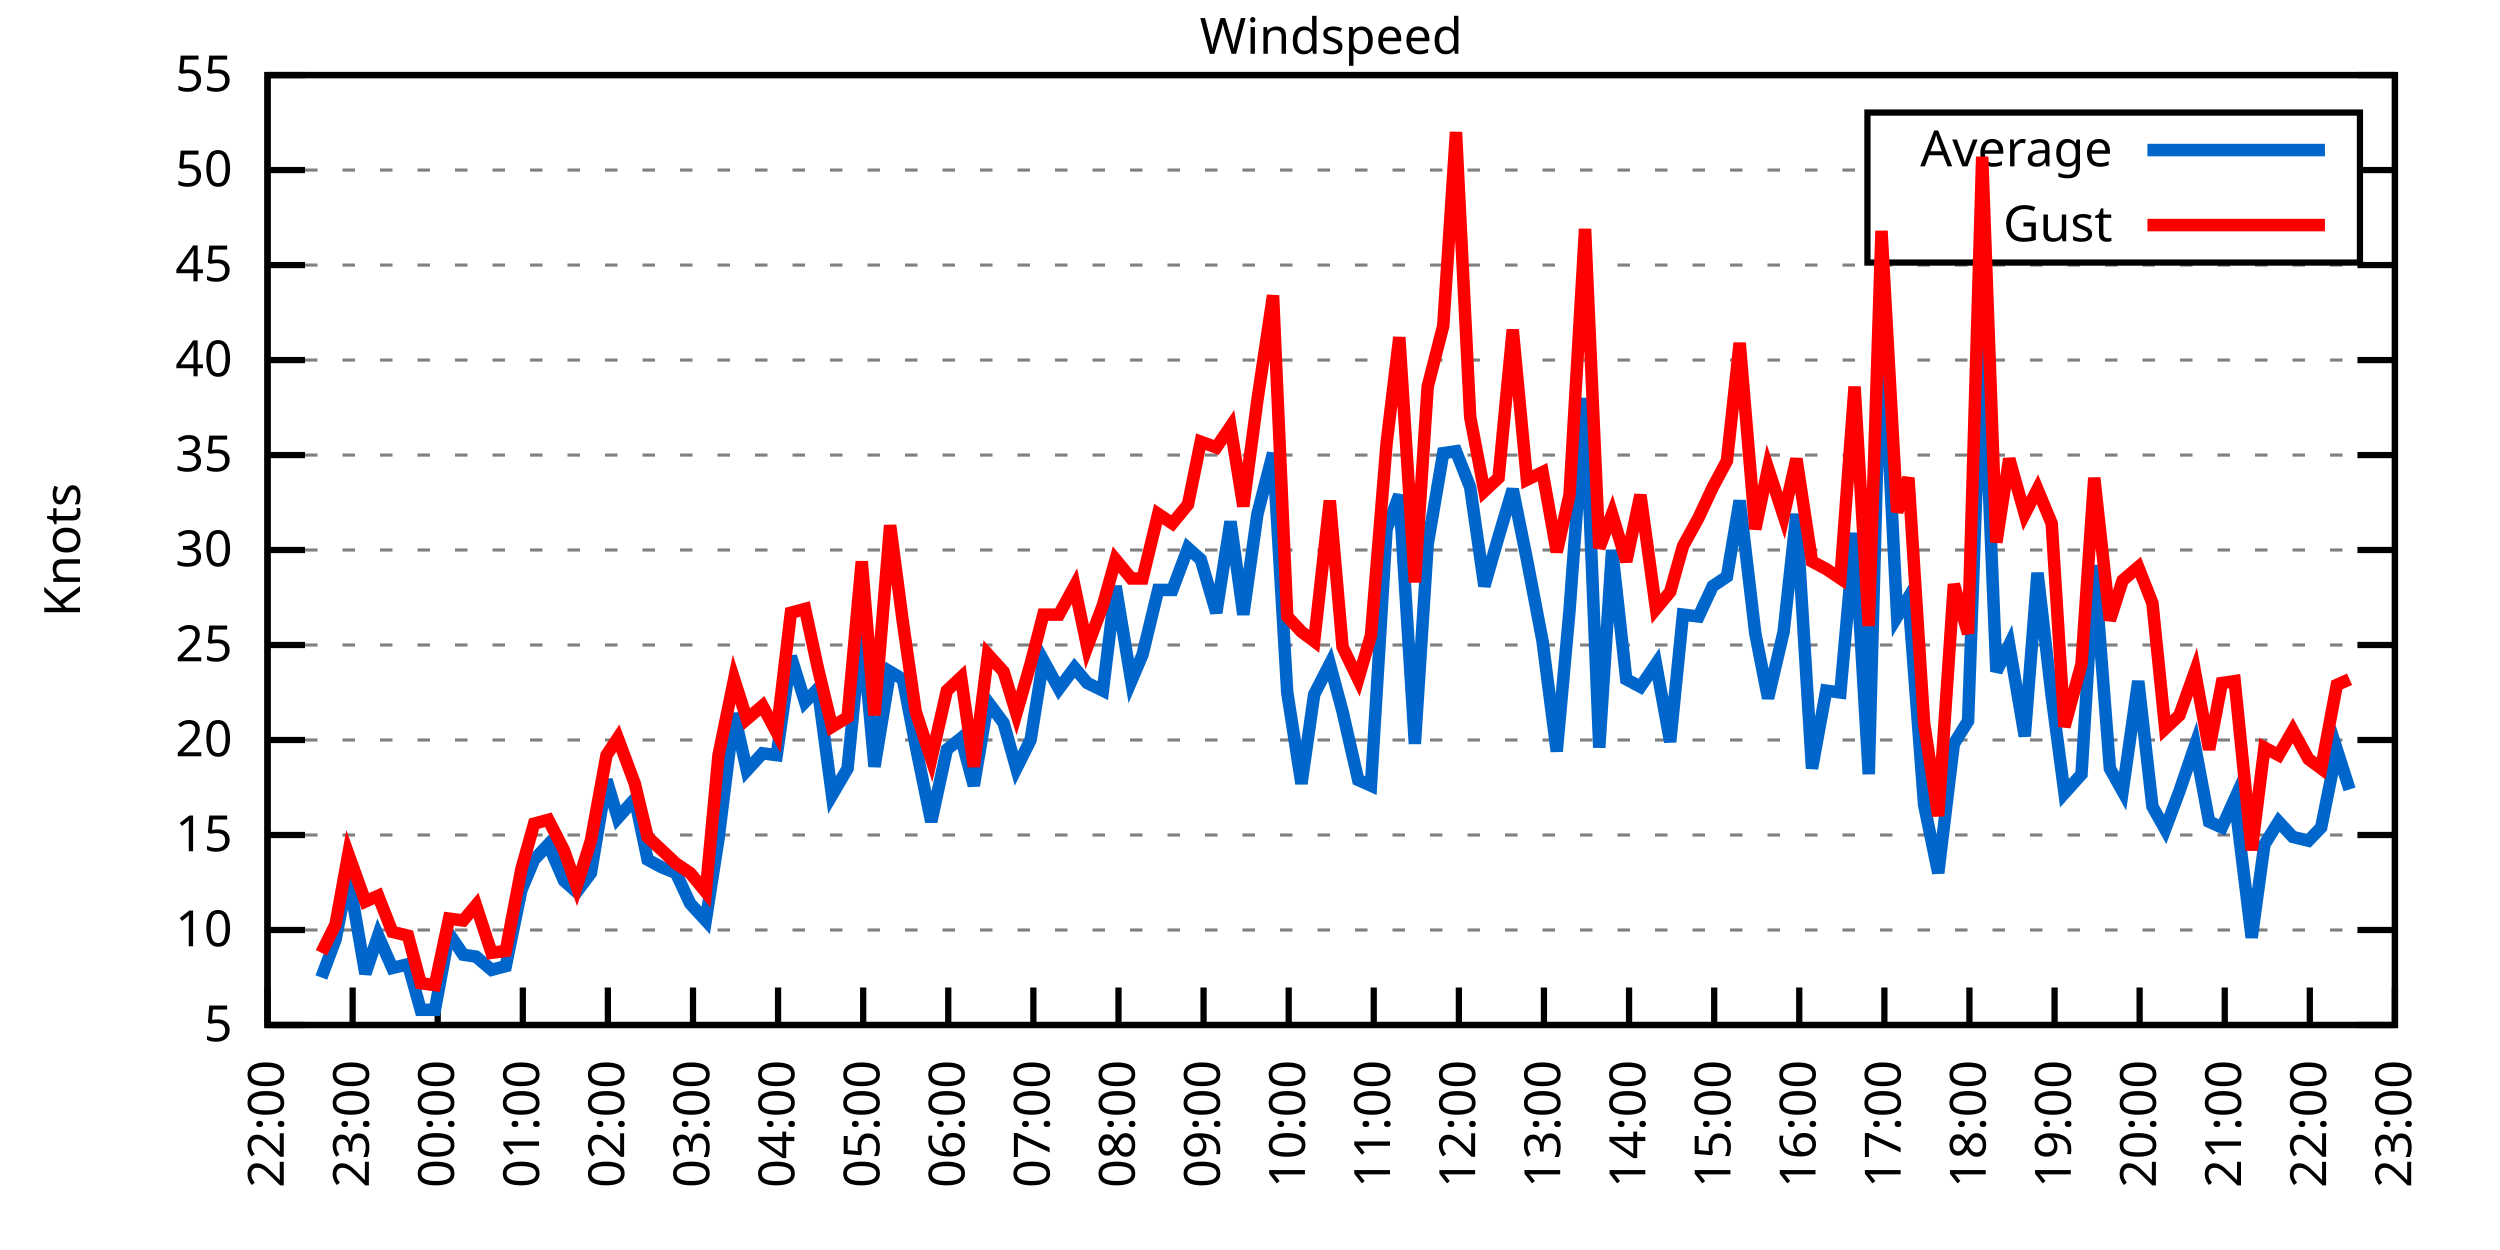
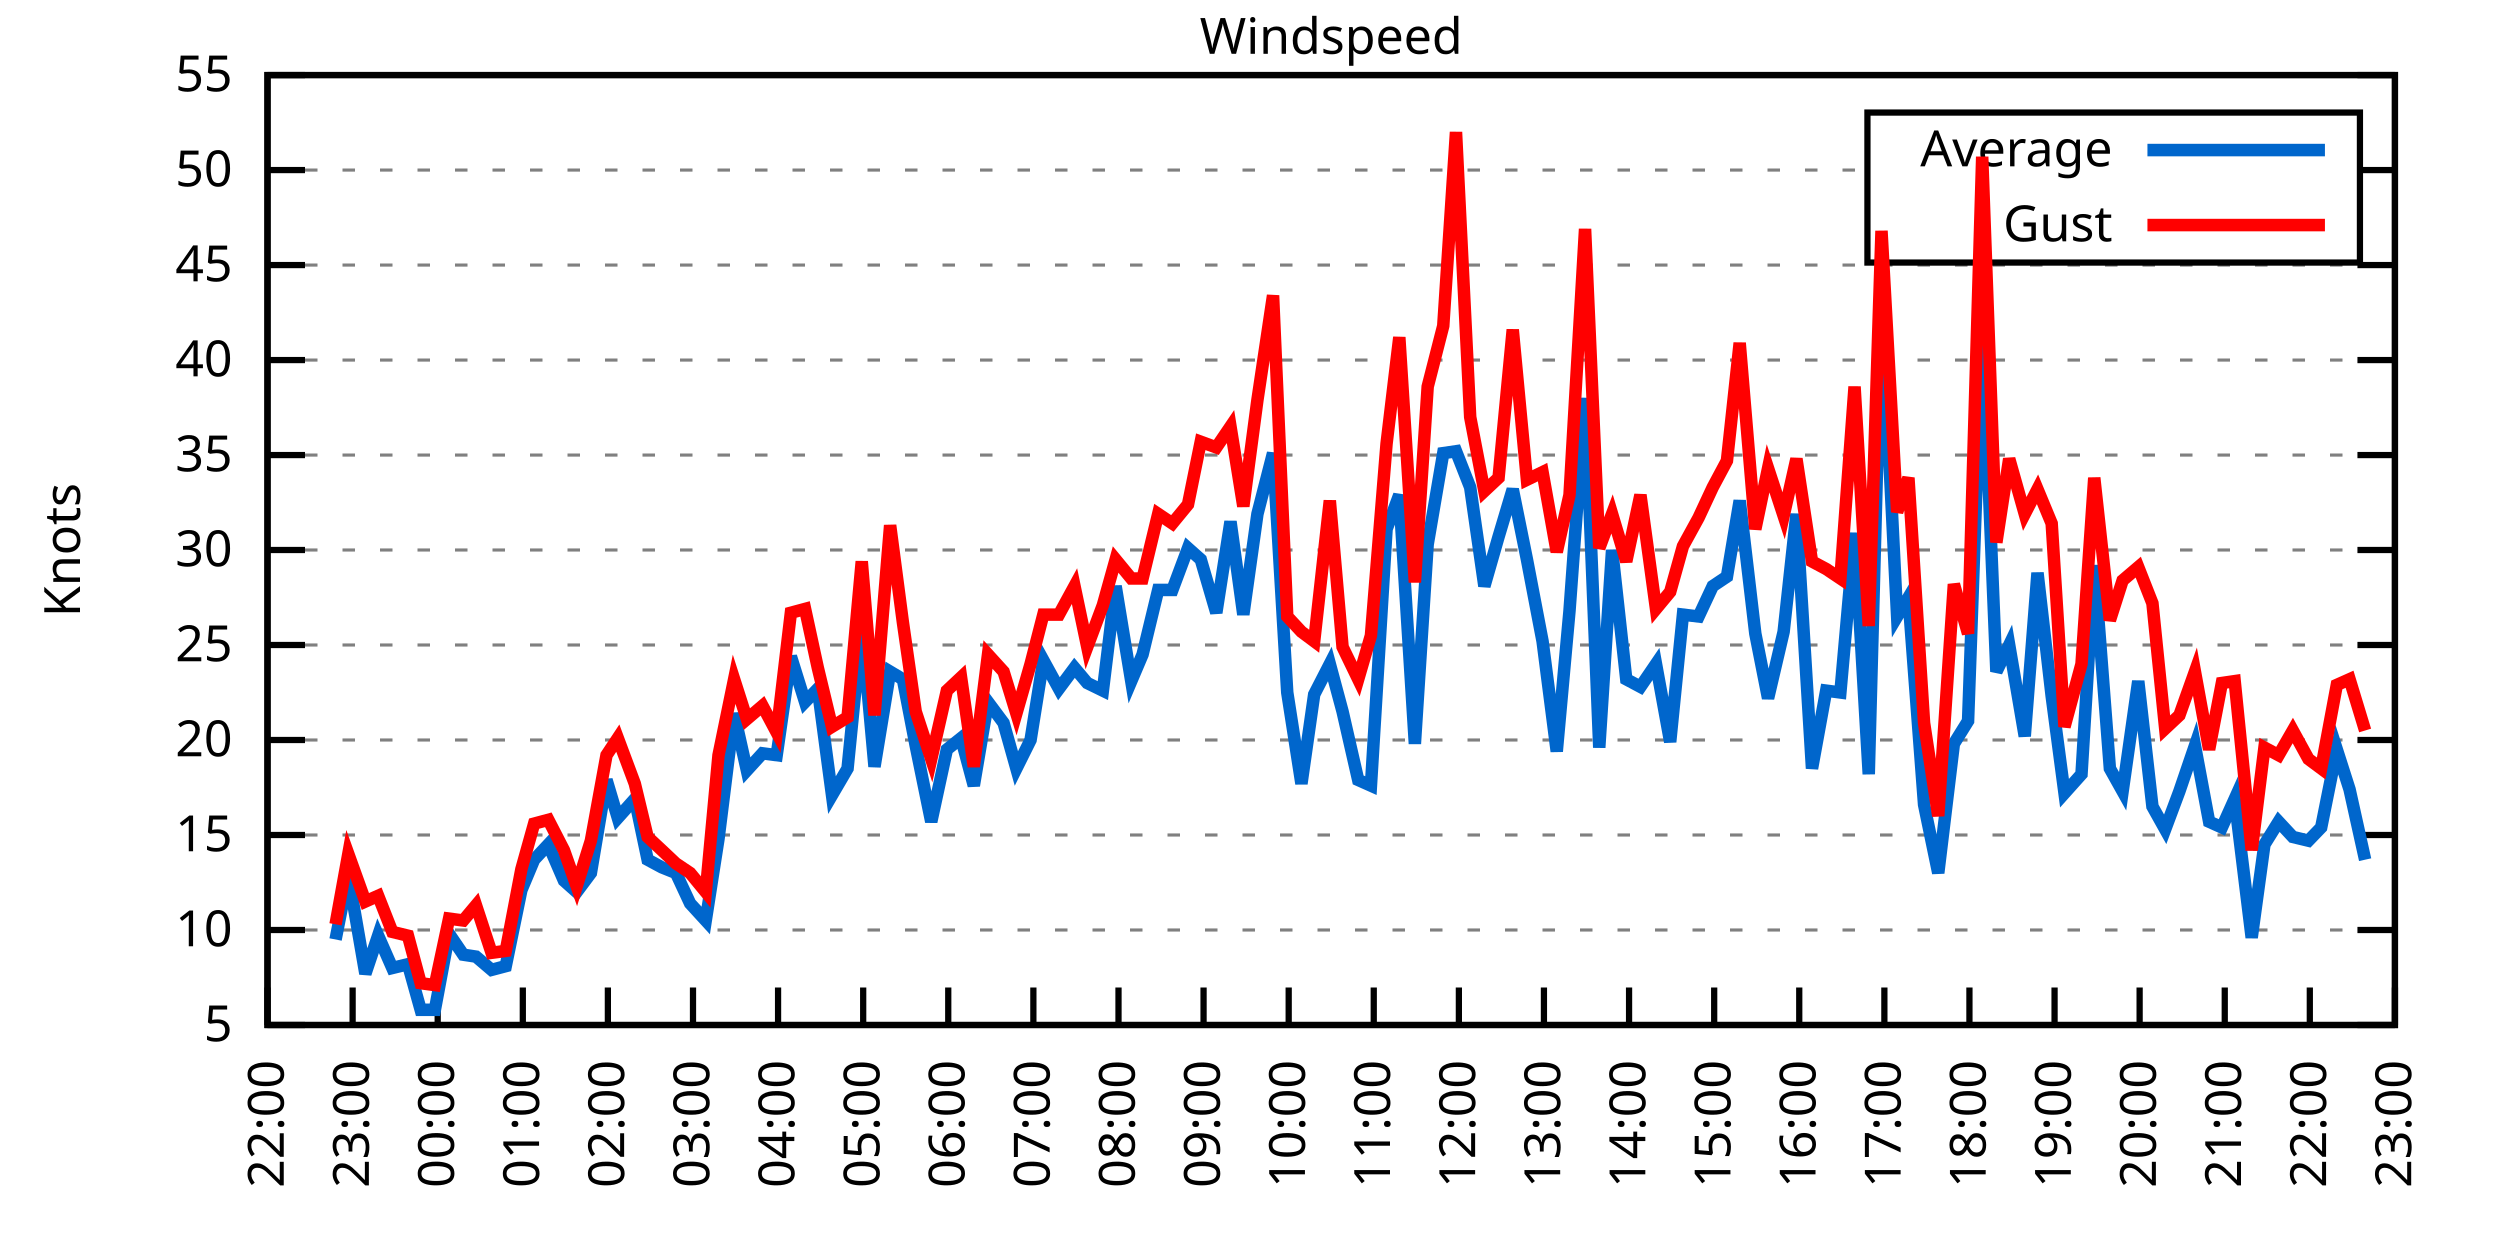
<svg xmlns="http://www.w3.org/2000/svg" xmlns:xlink="http://www.w3.org/1999/xlink" width="400" height="200" viewBox="0 0 400 200">
  <g id="gnuplot_canvas">
    <rect x="0" y="0" width="400" height="200" fill="none" />
    <defs>
      <circle id="gpDot" r="0.5" stroke-width="0.5" stroke="currentColor" />
      <path id="gpPt0" stroke-width="0.333" stroke="currentColor" d="M-1,0 h2 M0,-1 v2" />
      <path id="gpPt1" stroke-width="0.333" stroke="currentColor" d="M-1,-1 L1,1 M1,-1 L-1,1" />
      <path id="gpPt2" stroke-width="0.333" stroke="currentColor" d="M-1,0 L1,0 M0,-1 L0,1 M-1,-1 L1,1 M-1,1 L1,-1" />
      <rect id="gpPt3" stroke-width="0.333" stroke="currentColor" x="-1" y="-1" width="2" height="2" />
      <rect id="gpPt4" stroke-width="0.333" stroke="currentColor" fill="currentColor" x="-1" y="-1" width="2" height="2" />
      <circle id="gpPt5" stroke-width="0.333" stroke="currentColor" cx="0" cy="0" r="1" />
      <use xlink:href="#gpPt5" id="gpPt6" fill="currentColor" stroke="none" />
      <path id="gpPt7" stroke-width="0.333" stroke="currentColor" d="M0,-1.33 L-1.33,0.67 L1.33,0.67 z" />
      <use xlink:href="#gpPt7" id="gpPt8" fill="currentColor" stroke="none" />
      <use xlink:href="#gpPt7" id="gpPt9" stroke="currentColor" transform="rotate(180)" />
      <use xlink:href="#gpPt9" id="gpPt10" fill="currentColor" stroke="none" />
      <use xlink:href="#gpPt3" id="gpPt11" stroke="currentColor" transform="rotate(45)" />
      <use xlink:href="#gpPt11" id="gpPt12" fill="currentColor" stroke="none" />
      <path id="gpPt13" stroke-width="0.333" stroke="currentColor" d="M0,1.330 L1.265,0.411 L0.782,-1.067 L-0.782,-1.076 L-1.265,0.411 z" />
      <use xlink:href="#gpPt13" id="gpPt14" fill="currentColor" stroke="none" />
      <filter id="textbox" filterUnits="objectBoundingBox" x="0" y="0" height="1" width="1">
        <feFlood flood-color="white" flood-opacity="1" result="bgnd" />
        <feComposite in="SourceGraphic" in2="bgnd" operator="atop" />
      </filter>
      <filter id="greybox" filterUnits="objectBoundingBox" x="0" y="0" height="1" width="1">
        <feFlood flood-color="lightgrey" flood-opacity="1" result="grey" />
        <feComposite in="SourceGraphic" in2="grey" operator="atop" />
      </filter>
    </defs>
    <g fill="none" color="white" stroke="currentColor" stroke-width="1.00" stroke-linecap="butt" stroke-linejoin="miter">
</g>
    <g fill="none" color="black" stroke="currentColor" stroke-width="1.00" stroke-linecap="butt" stroke-linejoin="miter">
      <g stroke="none" shape-rendering="crispEdges">
        <polygon fill="rgb(255, 255, 255)" points="42.80,164.00 383.18,164.00 383.18,12.02 42.80,12.02 " />
      </g>
    </g>
    <g fill="none" color="black" stroke="currentColor" stroke-width="1.00" stroke-linecap="butt" stroke-linejoin="miter">
</g>
    <g fill="none" color="black" stroke="black" stroke-width="0.50" stroke-linecap="butt" stroke-linejoin="miter">
</g>
    <g fill="none" color="gray" stroke="currentColor" stroke-width="0.50" stroke-linecap="butt" stroke-linejoin="miter">
      <path stroke="gray" stroke-dasharray="2,4" class="gridline" d="M42.80,164.00 L383.19,164.00  " />
    </g>
    <g fill="none" color="gray" stroke="gray" stroke-width="1.00" stroke-linecap="butt" stroke-linejoin="miter">
</g>
    <g fill="none" color="black" stroke="currentColor" stroke-width="1.00" stroke-linecap="butt" stroke-linejoin="miter">
      <path stroke="black" d="M42.80,164.00 L48.80,164.00 M383.19,164.00 L377.19,164.00  " />
      <g transform="translate(37.20,166.60)" stroke="none" fill="black" font-family="Sans" font-size="8.00" text-anchor="end">
        <text>
          <tspan font-family="Sans"> 5</tspan>
        </text>
      </g>
    </g>
    <g fill="none" color="black" stroke="currentColor" stroke-width="1.00" stroke-linecap="butt" stroke-linejoin="miter">
</g>
    <g fill="none" color="black" stroke="black" stroke-width="0.50" stroke-linecap="butt" stroke-linejoin="miter">
</g>
    <g fill="none" color="gray" stroke="currentColor" stroke-width="0.50" stroke-linecap="butt" stroke-linejoin="miter">
      <path stroke="gray" stroke-dasharray="2,4" class="gridline" d="M42.80,148.80 L383.19,148.80  " />
    </g>
    <g fill="none" color="gray" stroke="gray" stroke-width="1.00" stroke-linecap="butt" stroke-linejoin="miter">
</g>
    <g fill="none" color="black" stroke="currentColor" stroke-width="1.00" stroke-linecap="butt" stroke-linejoin="miter">
      <path stroke="black" d="M42.80,148.80 L48.80,148.80 M383.19,148.80 L377.19,148.80  " />
      <g transform="translate(37.20,151.40)" stroke="none" fill="black" font-family="Sans" font-size="8.00" text-anchor="end">
        <text>
          <tspan font-family="Sans"> 10</tspan>
        </text>
      </g>
    </g>
    <g fill="none" color="black" stroke="currentColor" stroke-width="1.00" stroke-linecap="butt" stroke-linejoin="miter">
</g>
    <g fill="none" color="black" stroke="black" stroke-width="0.50" stroke-linecap="butt" stroke-linejoin="miter">
</g>
    <g fill="none" color="gray" stroke="currentColor" stroke-width="0.50" stroke-linecap="butt" stroke-linejoin="miter">
      <path stroke="gray" stroke-dasharray="2,4" class="gridline" d="M42.80,133.60 L383.19,133.60  " />
    </g>
    <g fill="none" color="gray" stroke="gray" stroke-width="1.00" stroke-linecap="butt" stroke-linejoin="miter">
</g>
    <g fill="none" color="black" stroke="currentColor" stroke-width="1.00" stroke-linecap="butt" stroke-linejoin="miter">
      <path stroke="black" d="M42.80,133.60 L48.80,133.60 M383.19,133.60 L377.19,133.60  " />
      <g transform="translate(37.20,136.20)" stroke="none" fill="black" font-family="Sans" font-size="8.00" text-anchor="end">
        <text>
          <tspan font-family="Sans"> 15</tspan>
        </text>
      </g>
    </g>
    <g fill="none" color="black" stroke="currentColor" stroke-width="1.00" stroke-linecap="butt" stroke-linejoin="miter">
</g>
    <g fill="none" color="black" stroke="black" stroke-width="0.50" stroke-linecap="butt" stroke-linejoin="miter">
</g>
    <g fill="none" color="gray" stroke="currentColor" stroke-width="0.50" stroke-linecap="butt" stroke-linejoin="miter">
      <path stroke="gray" stroke-dasharray="2,4" class="gridline" d="M42.80,118.40 L383.19,118.40  " />
    </g>
    <g fill="none" color="gray" stroke="gray" stroke-width="1.00" stroke-linecap="butt" stroke-linejoin="miter">
</g>
    <g fill="none" color="black" stroke="currentColor" stroke-width="1.00" stroke-linecap="butt" stroke-linejoin="miter">
      <path stroke="black" d="M42.80,118.40 L48.80,118.40 M383.19,118.40 L377.19,118.40  " />
      <g transform="translate(37.20,121.00)" stroke="none" fill="black" font-family="Sans" font-size="8.00" text-anchor="end">
        <text>
          <tspan font-family="Sans"> 20</tspan>
        </text>
      </g>
    </g>
    <g fill="none" color="black" stroke="currentColor" stroke-width="1.00" stroke-linecap="butt" stroke-linejoin="miter">
</g>
    <g fill="none" color="black" stroke="black" stroke-width="0.50" stroke-linecap="butt" stroke-linejoin="miter">
</g>
    <g fill="none" color="gray" stroke="currentColor" stroke-width="0.50" stroke-linecap="butt" stroke-linejoin="miter">
      <path stroke="gray" stroke-dasharray="2,4" class="gridline" d="M42.80,103.20 L383.19,103.20  " />
    </g>
    <g fill="none" color="gray" stroke="gray" stroke-width="1.00" stroke-linecap="butt" stroke-linejoin="miter">
</g>
    <g fill="none" color="black" stroke="currentColor" stroke-width="1.00" stroke-linecap="butt" stroke-linejoin="miter">
      <path stroke="black" d="M42.80,103.20 L48.80,103.20 M383.19,103.20 L377.19,103.20  " />
      <g transform="translate(37.20,105.80)" stroke="none" fill="black" font-family="Sans" font-size="8.00" text-anchor="end">
        <text>
          <tspan font-family="Sans"> 25</tspan>
        </text>
      </g>
    </g>
    <g fill="none" color="black" stroke="currentColor" stroke-width="1.00" stroke-linecap="butt" stroke-linejoin="miter">
</g>
    <g fill="none" color="black" stroke="black" stroke-width="0.50" stroke-linecap="butt" stroke-linejoin="miter">
</g>
    <g fill="none" color="gray" stroke="currentColor" stroke-width="0.50" stroke-linecap="butt" stroke-linejoin="miter">
      <path stroke="gray" stroke-dasharray="2,4" class="gridline" d="M42.80,88.00 L383.19,88.00  " />
    </g>
    <g fill="none" color="gray" stroke="gray" stroke-width="1.00" stroke-linecap="butt" stroke-linejoin="miter">
</g>
    <g fill="none" color="black" stroke="currentColor" stroke-width="1.00" stroke-linecap="butt" stroke-linejoin="miter">
      <path stroke="black" d="M42.80,88.00 L48.80,88.00 M383.19,88.00 L377.19,88.00  " />
      <g transform="translate(37.20,90.60)" stroke="none" fill="black" font-family="Sans" font-size="8.00" text-anchor="end">
        <text>
          <tspan font-family="Sans"> 30</tspan>
        </text>
      </g>
    </g>
    <g fill="none" color="black" stroke="currentColor" stroke-width="1.00" stroke-linecap="butt" stroke-linejoin="miter">
</g>
    <g fill="none" color="black" stroke="black" stroke-width="0.50" stroke-linecap="butt" stroke-linejoin="miter">
</g>
    <g fill="none" color="gray" stroke="currentColor" stroke-width="0.50" stroke-linecap="butt" stroke-linejoin="miter">
      <path stroke="gray" stroke-dasharray="2,4" class="gridline" d="M42.80,72.81 L383.19,72.81  " />
    </g>
    <g fill="none" color="gray" stroke="gray" stroke-width="1.00" stroke-linecap="butt" stroke-linejoin="miter">
</g>
    <g fill="none" color="black" stroke="currentColor" stroke-width="1.00" stroke-linecap="butt" stroke-linejoin="miter">
      <path stroke="black" d="M42.80,72.81 L48.80,72.81 M383.19,72.81 L377.19,72.81  " />
      <g transform="translate(37.20,75.41)" stroke="none" fill="black" font-family="Sans" font-size="8.00" text-anchor="end">
        <text>
          <tspan font-family="Sans"> 35</tspan>
        </text>
      </g>
    </g>
    <g fill="none" color="black" stroke="currentColor" stroke-width="1.00" stroke-linecap="butt" stroke-linejoin="miter">
</g>
    <g fill="none" color="black" stroke="black" stroke-width="0.50" stroke-linecap="butt" stroke-linejoin="miter">
</g>
    <g fill="none" color="gray" stroke="currentColor" stroke-width="0.50" stroke-linecap="butt" stroke-linejoin="miter">
      <path stroke="gray" stroke-dasharray="2,4" class="gridline" d="M42.80,57.61 L383.19,57.61  " />
    </g>
    <g fill="none" color="gray" stroke="gray" stroke-width="1.00" stroke-linecap="butt" stroke-linejoin="miter">
</g>
    <g fill="none" color="black" stroke="currentColor" stroke-width="1.00" stroke-linecap="butt" stroke-linejoin="miter">
      <path stroke="black" d="M42.80,57.61 L48.80,57.61 M383.19,57.61 L377.19,57.61  " />
      <g transform="translate(37.20,60.21)" stroke="none" fill="black" font-family="Sans" font-size="8.00" text-anchor="end">
        <text>
          <tspan font-family="Sans"> 40</tspan>
        </text>
      </g>
    </g>
    <g fill="none" color="black" stroke="currentColor" stroke-width="1.00" stroke-linecap="butt" stroke-linejoin="miter">
</g>
    <g fill="none" color="black" stroke="black" stroke-width="0.50" stroke-linecap="butt" stroke-linejoin="miter">
</g>
    <g fill="none" color="gray" stroke="currentColor" stroke-width="0.50" stroke-linecap="butt" stroke-linejoin="miter">
      <path stroke="gray" stroke-dasharray="2,4" class="gridline" d="M42.80,42.41 L383.19,42.41  " />
    </g>
    <g fill="none" color="gray" stroke="gray" stroke-width="1.00" stroke-linecap="butt" stroke-linejoin="miter">
</g>
    <g fill="none" color="black" stroke="currentColor" stroke-width="1.00" stroke-linecap="butt" stroke-linejoin="miter">
      <path stroke="black" d="M42.80,42.41 L48.80,42.41 M383.19,42.41 L377.19,42.41  " />
      <g transform="translate(37.20,45.01)" stroke="none" fill="black" font-family="Sans" font-size="8.00" text-anchor="end">
        <text>
          <tspan font-family="Sans"> 45</tspan>
        </text>
      </g>
    </g>
    <g fill="none" color="black" stroke="currentColor" stroke-width="1.00" stroke-linecap="butt" stroke-linejoin="miter">
</g>
    <g fill="none" color="black" stroke="black" stroke-width="0.50" stroke-linecap="butt" stroke-linejoin="miter">
</g>
    <g fill="none" color="gray" stroke="currentColor" stroke-width="0.50" stroke-linecap="butt" stroke-linejoin="miter">
      <path stroke="gray" stroke-dasharray="2,4" class="gridline" d="M42.80,27.21 L298.79,27.21 M377.59,27.21 L383.19,27.21  " />
    </g>
    <g fill="none" color="gray" stroke="gray" stroke-width="1.00" stroke-linecap="butt" stroke-linejoin="miter">
</g>
    <g fill="none" color="black" stroke="currentColor" stroke-width="1.00" stroke-linecap="butt" stroke-linejoin="miter">
      <path stroke="black" d="M42.80,27.21 L48.80,27.21 M383.19,27.21 L377.19,27.21  " />
      <g transform="translate(37.20,29.81)" stroke="none" fill="black" font-family="Sans" font-size="8.00" text-anchor="end">
        <text>
          <tspan font-family="Sans"> 50</tspan>
        </text>
      </g>
    </g>
    <g fill="none" color="black" stroke="currentColor" stroke-width="1.00" stroke-linecap="butt" stroke-linejoin="miter">
</g>
    <g fill="none" color="black" stroke="black" stroke-width="0.50" stroke-linecap="butt" stroke-linejoin="miter">
</g>
    <g fill="none" color="gray" stroke="currentColor" stroke-width="0.50" stroke-linecap="butt" stroke-linejoin="miter">
      <path stroke="gray" stroke-dasharray="2,4" class="gridline" d="M42.80,12.01 L383.19,12.01  " />
    </g>
    <g fill="none" color="gray" stroke="gray" stroke-width="1.00" stroke-linecap="butt" stroke-linejoin="miter">
</g>
    <g fill="none" color="black" stroke="currentColor" stroke-width="1.00" stroke-linecap="butt" stroke-linejoin="miter">
      <path stroke="black" d="M42.80,12.01 L48.80,12.01 M383.19,12.01 L377.19,12.01  " />
      <g transform="translate(37.20,14.61)" stroke="none" fill="black" font-family="Sans" font-size="8.00" text-anchor="end">
        <text>
          <tspan font-family="Sans"> 55</tspan>
        </text>
      </g>
    </g>
    <g fill="none" color="black" stroke="currentColor" stroke-width="1.00" stroke-linecap="butt" stroke-linejoin="miter">
      <path stroke="black" d="M42.80,164.00 L42.80,158.00  " />
      <g transform="translate(45.40,169.60) rotate(270.00)" stroke="none" fill="black" font-family="Sans" font-size="8.00" text-anchor="end">
        <text>
          <tspan font-family="Sans">22:00</tspan>
        </text>
      </g>
    </g>
    <g fill="none" color="black" stroke="currentColor" stroke-width="1.00" stroke-linecap="butt" stroke-linejoin="miter">
      <path stroke="black" d="M56.42,164.00 L56.42,158.00  " />
      <g transform="translate(59.02,169.60) rotate(270.00)" stroke="none" fill="black" font-family="Sans" font-size="8.00" text-anchor="end">
        <text>
          <tspan font-family="Sans">23:00</tspan>
        </text>
      </g>
    </g>
    <g fill="none" color="black" stroke="currentColor" stroke-width="1.00" stroke-linecap="butt" stroke-linejoin="miter">
      <path stroke="black" d="M70.03,164.00 L70.03,158.00  " />
      <g transform="translate(72.63,169.60) rotate(270.00)" stroke="none" fill="black" font-family="Sans" font-size="8.00" text-anchor="end">
        <text>
          <tspan font-family="Sans">00:00</tspan>
        </text>
      </g>
    </g>
    <g fill="none" color="black" stroke="currentColor" stroke-width="1.00" stroke-linecap="butt" stroke-linejoin="miter">
      <path stroke="black" d="M83.65,164.00 L83.65,158.00  " />
      <g transform="translate(86.25,169.60) rotate(270.00)" stroke="none" fill="black" font-family="Sans" font-size="8.00" text-anchor="end">
        <text>
          <tspan font-family="Sans">01:00</tspan>
        </text>
      </g>
    </g>
    <g fill="none" color="black" stroke="currentColor" stroke-width="1.00" stroke-linecap="butt" stroke-linejoin="miter">
      <path stroke="black" d="M97.26,164.00 L97.26,158.00  " />
      <g transform="translate(99.86,169.60) rotate(270.00)" stroke="none" fill="black" font-family="Sans" font-size="8.00" text-anchor="end">
        <text>
          <tspan font-family="Sans">02:00</tspan>
        </text>
      </g>
    </g>
    <g fill="none" color="black" stroke="currentColor" stroke-width="1.00" stroke-linecap="butt" stroke-linejoin="miter">
      <path stroke="black" d="M110.88,164.00 L110.88,158.00  " />
      <g transform="translate(113.48,169.60) rotate(270.00)" stroke="none" fill="black" font-family="Sans" font-size="8.00" text-anchor="end">
        <text>
          <tspan font-family="Sans">03:00</tspan>
        </text>
      </g>
    </g>
    <g fill="none" color="black" stroke="currentColor" stroke-width="1.00" stroke-linecap="butt" stroke-linejoin="miter">
      <path stroke="black" d="M124.49,164.00 L124.49,158.00  " />
      <g transform="translate(127.09,169.60) rotate(270.00)" stroke="none" fill="black" font-family="Sans" font-size="8.00" text-anchor="end">
        <text>
          <tspan font-family="Sans">04:00</tspan>
        </text>
      </g>
    </g>
    <g fill="none" color="black" stroke="currentColor" stroke-width="1.00" stroke-linecap="butt" stroke-linejoin="miter">
      <path stroke="black" d="M138.11,164.00 L138.11,158.00  " />
      <g transform="translate(140.71,169.60) rotate(270.00)" stroke="none" fill="black" font-family="Sans" font-size="8.00" text-anchor="end">
        <text>
          <tspan font-family="Sans">05:00</tspan>
        </text>
      </g>
    </g>
    <g fill="none" color="black" stroke="currentColor" stroke-width="1.00" stroke-linecap="butt" stroke-linejoin="miter">
      <path stroke="black" d="M151.72,164.00 L151.72,158.00  " />
      <g transform="translate(154.32,169.60) rotate(270.00)" stroke="none" fill="black" font-family="Sans" font-size="8.00" text-anchor="end">
        <text>
          <tspan font-family="Sans">06:00</tspan>
        </text>
      </g>
    </g>
    <g fill="none" color="black" stroke="currentColor" stroke-width="1.00" stroke-linecap="butt" stroke-linejoin="miter">
      <path stroke="black" d="M165.34,164.00 L165.34,158.00  " />
      <g transform="translate(167.94,169.60) rotate(270.00)" stroke="none" fill="black" font-family="Sans" font-size="8.00" text-anchor="end">
        <text>
          <tspan font-family="Sans">07:00</tspan>
        </text>
      </g>
    </g>
    <g fill="none" color="black" stroke="currentColor" stroke-width="1.00" stroke-linecap="butt" stroke-linejoin="miter">
      <path stroke="black" d="M178.96,164.00 L178.96,158.00  " />
      <g transform="translate(181.56,169.60) rotate(270.00)" stroke="none" fill="black" font-family="Sans" font-size="8.00" text-anchor="end">
        <text>
          <tspan font-family="Sans">08:00</tspan>
        </text>
      </g>
    </g>
    <g fill="none" color="black" stroke="currentColor" stroke-width="1.00" stroke-linecap="butt" stroke-linejoin="miter">
      <path stroke="black" d="M192.57,164.00 L192.57,158.00  " />
      <g transform="translate(195.17,169.60) rotate(270.00)" stroke="none" fill="black" font-family="Sans" font-size="8.00" text-anchor="end">
        <text>
          <tspan font-family="Sans">09:00</tspan>
        </text>
      </g>
    </g>
    <g fill="none" color="black" stroke="currentColor" stroke-width="1.00" stroke-linecap="butt" stroke-linejoin="miter">
      <path stroke="black" d="M206.19,164.00 L206.19,158.00  " />
      <g transform="translate(208.79,169.60) rotate(270.00)" stroke="none" fill="black" font-family="Sans" font-size="8.00" text-anchor="end">
        <text>
          <tspan font-family="Sans">10:00</tspan>
        </text>
      </g>
    </g>
    <g fill="none" color="black" stroke="currentColor" stroke-width="1.00" stroke-linecap="butt" stroke-linejoin="miter">
      <path stroke="black" d="M219.80,164.00 L219.80,158.00  " />
      <g transform="translate(222.40,169.60) rotate(270.00)" stroke="none" fill="black" font-family="Sans" font-size="8.00" text-anchor="end">
        <text>
          <tspan font-family="Sans">11:00</tspan>
        </text>
      </g>
    </g>
    <g fill="none" color="black" stroke="currentColor" stroke-width="1.00" stroke-linecap="butt" stroke-linejoin="miter">
      <path stroke="black" d="M233.42,164.00 L233.42,158.00  " />
      <g transform="translate(236.02,169.60) rotate(270.00)" stroke="none" fill="black" font-family="Sans" font-size="8.00" text-anchor="end">
        <text>
          <tspan font-family="Sans">12:00</tspan>
        </text>
      </g>
    </g>
    <g fill="none" color="black" stroke="currentColor" stroke-width="1.00" stroke-linecap="butt" stroke-linejoin="miter">
      <path stroke="black" d="M247.03,164.00 L247.03,158.00  " />
      <g transform="translate(249.63,169.60) rotate(270.00)" stroke="none" fill="black" font-family="Sans" font-size="8.00" text-anchor="end">
        <text>
          <tspan font-family="Sans">13:00</tspan>
        </text>
      </g>
    </g>
    <g fill="none" color="black" stroke="currentColor" stroke-width="1.00" stroke-linecap="butt" stroke-linejoin="miter">
      <path stroke="black" d="M260.65,164.00 L260.65,158.00  " />
      <g transform="translate(263.25,169.60) rotate(270.00)" stroke="none" fill="black" font-family="Sans" font-size="8.00" text-anchor="end">
        <text>
          <tspan font-family="Sans">14:00</tspan>
        </text>
      </g>
    </g>
    <g fill="none" color="black" stroke="currentColor" stroke-width="1.00" stroke-linecap="butt" stroke-linejoin="miter">
      <path stroke="black" d="M274.27,164.00 L274.27,158.00  " />
      <g transform="translate(276.87,169.60) rotate(270.00)" stroke="none" fill="black" font-family="Sans" font-size="8.00" text-anchor="end">
        <text>
          <tspan font-family="Sans">15:00</tspan>
        </text>
      </g>
    </g>
    <g fill="none" color="black" stroke="currentColor" stroke-width="1.00" stroke-linecap="butt" stroke-linejoin="miter">
      <path stroke="black" d="M287.88,164.00 L287.88,158.00  " />
      <g transform="translate(290.48,169.60) rotate(270.00)" stroke="none" fill="black" font-family="Sans" font-size="8.00" text-anchor="end">
        <text>
          <tspan font-family="Sans">16:00</tspan>
        </text>
      </g>
    </g>
    <g fill="none" color="black" stroke="currentColor" stroke-width="1.00" stroke-linecap="butt" stroke-linejoin="miter">
      <path stroke="black" d="M301.50,164.00 L301.50,158.00  " />
      <g transform="translate(304.10,169.60) rotate(270.00)" stroke="none" fill="black" font-family="Sans" font-size="8.00" text-anchor="end">
        <text>
          <tspan font-family="Sans">17:00</tspan>
        </text>
      </g>
    </g>
    <g fill="none" color="black" stroke="currentColor" stroke-width="1.00" stroke-linecap="butt" stroke-linejoin="miter">
      <path stroke="black" d="M315.11,164.00 L315.11,158.00  " />
      <g transform="translate(317.71,169.60) rotate(270.00)" stroke="none" fill="black" font-family="Sans" font-size="8.00" text-anchor="end">
        <text>
          <tspan font-family="Sans">18:00</tspan>
        </text>
      </g>
    </g>
    <g fill="none" color="black" stroke="currentColor" stroke-width="1.00" stroke-linecap="butt" stroke-linejoin="miter">
      <path stroke="black" d="M328.73,164.00 L328.73,158.00  " />
      <g transform="translate(331.33,169.60) rotate(270.00)" stroke="none" fill="black" font-family="Sans" font-size="8.00" text-anchor="end">
        <text>
          <tspan font-family="Sans">19:00</tspan>
        </text>
      </g>
    </g>
    <g fill="none" color="black" stroke="currentColor" stroke-width="1.00" stroke-linecap="butt" stroke-linejoin="miter">
      <path stroke="black" d="M342.34,164.00 L342.34,158.00  " />
      <g transform="translate(344.94,169.60) rotate(270.00)" stroke="none" fill="black" font-family="Sans" font-size="8.00" text-anchor="end">
        <text>
          <tspan font-family="Sans">20:00</tspan>
        </text>
      </g>
    </g>
    <g fill="none" color="black" stroke="currentColor" stroke-width="1.00" stroke-linecap="butt" stroke-linejoin="miter">
      <path stroke="black" d="M355.96,164.00 L355.96,158.00  " />
      <g transform="translate(358.56,169.60) rotate(270.00)" stroke="none" fill="black" font-family="Sans" font-size="8.00" text-anchor="end">
        <text>
          <tspan font-family="Sans">21:00</tspan>
        </text>
      </g>
    </g>
    <g fill="none" color="black" stroke="currentColor" stroke-width="1.00" stroke-linecap="butt" stroke-linejoin="miter">
      <path stroke="black" d="M369.57,164.00 L369.57,158.00  " />
      <g transform="translate(372.17,169.60) rotate(270.00)" stroke="none" fill="black" font-family="Sans" font-size="8.00" text-anchor="end">
        <text>
          <tspan font-family="Sans">22:00</tspan>
        </text>
      </g>
    </g>
    <g fill="none" color="black" stroke="currentColor" stroke-width="1.00" stroke-linecap="butt" stroke-linejoin="miter">
      <path stroke="black" d="M383.19,164.00 L383.19,158.00  " />
      <g transform="translate(385.79,169.60) rotate(270.00)" stroke="none" fill="black" font-family="Sans" font-size="8.00" text-anchor="end">
        <text>
          <tspan font-family="Sans">23:00</tspan>
        </text>
      </g>
    </g>
    <g fill="none" color="black" stroke="currentColor" stroke-width="1.00" stroke-linecap="butt" stroke-linejoin="miter">
</g>
    <g fill="none" color="black" stroke="currentColor" stroke-width="1.00" stroke-linecap="butt" stroke-linejoin="miter">
      <path stroke="black" d="M42.80,12.01 L42.80,164.00 L383.19,164.00 L383.19,12.01 L42.80,12.01 Z  " />
    </g>
    <g fill="none" color="black" stroke="currentColor" stroke-width="1.00" stroke-linecap="butt" stroke-linejoin="miter">
</g>
    <g fill="none" color="black" stroke="currentColor" stroke-width="1.00" stroke-linecap="butt" stroke-linejoin="miter">
      <path stroke="black" d="M298.79,42.01 L298.79,18.01 L377.59,18.01 L377.59,42.01 L298.79,42.01 Z  " />
    </g>
    <g id="Windspeed_plot_1">
      <g fill="none" color="white" stroke="black" stroke-width="2.00" stroke-linecap="butt" stroke-linejoin="miter">
</g>
      <g fill="none" color="black" stroke="currentColor" stroke-width="2.00" stroke-linecap="butt" stroke-linejoin="miter">
        <g transform="translate(337.99,26.61)" stroke="none" fill="black" font-family="Sans" font-size="8.00" text-anchor="end">
          <text>
            <tspan font-family="Sans">Average</tspan>
          </text>
        </g>
      </g>
      <g fill="none" color="black" stroke="currentColor" stroke-width="2.00" stroke-linecap="butt" stroke-linejoin="miter">
-         <path stroke="rgb(  0, 102, 204)" d="M343.59,24.01 L371.99,24.01 M51.42,156.40 L53.69,150.32 L55.73,139.99 L58.46,155.79 L60.50,149.71 L62.77,154.88   L65.27,154.27 L67.31,161.57 L69.58,161.57 L71.85,149.41 L74.12,152.75 L76.16,153.06 L78.65,155.18 L80.92,154.58   L83.42,142.42 L85.46,137.55 L87.73,135.12 L90.23,140.90 L92.27,142.72 L94.54,139.68 L97.04,124.79 L98.85,130.87   L101.57,127.83 L103.62,137.55 L105.89,138.77 L108.15,139.68 L110.42,144.55 L112.92,147.28 L114.96,134.21 L117.46,114.15   L119.50,123.27 L122.00,120.53 L124.27,120.83 L126.54,105.03 L128.81,112.32 L130.85,110.20 L133.12,127.22 L135.61,122.96   L137.88,100.16 L139.92,122.66 L142.42,107.46 L144.46,108.68 L146.51,119.31 L149.00,131.47 L151.50,119.92 L153.77,118.10   L155.81,125.70 L158.08,112.32 L160.57,115.67 L162.62,122.96 L164.89,118.40 L166.93,105.64 L169.43,110.20 L171.92,106.85   L173.96,109.28 L176.46,110.50 L178.50,93.78 L181.00,108.98 L182.81,104.72 L185.31,94.39 L187.58,94.39 L190.08,87.70   L192.12,89.52 L194.61,98.04 L196.88,83.45 L198.93,98.34 L201.19,82.23 L203.69,72.50 L205.96,110.80 L208.23,125.39   L210.27,111.11 L212.77,106.24 L214.81,113.84 L217.31,124.79 L219.35,125.70 L221.85,84.66 L223.89,79.19 L226.38,119.01   L228.43,87.09 L230.92,72.50 L232.96,72.20 L235.23,77.97 L237.50,93.78 L239.77,85.88 L242.04,78.28 L244.31,89.52   L246.81,102.60 L249.08,120.23 L251.12,97.73 L253.61,63.69 L255.88,119.62 L257.93,88.00 L260.20,108.68 L262.47,109.89   L264.96,106.24 L267.23,118.71 L269.27,98.34 L271.77,98.64 L274.04,93.78 L276.31,92.26 L278.35,80.10 L280.85,101.38   L282.89,111.72 L285.38,101.08 L287.43,82.23 L289.92,122.96 L292.19,110.50 L294.46,110.80 L296.73,85.27 L299.00,123.87   L301.04,48.49 L303.54,98.64 L305.35,95.60 L307.85,128.74 L310.12,139.68 L312.62,119.01 L314.89,115.36 L317.15,52.44   L319.42,107.46 L321.47,103.20 L323.96,117.80 L326.00,91.65 L328.27,111.41 L330.32,126.91 L333.04,123.87 L335.08,90.44   L337.58,122.96 L339.62,126.61 L342.12,108.98 L344.39,129.04 L346.43,132.69 L348.70,126.61 L351.19,119.31 L353.46,131.47   L355.50,132.39 L357.55,127.83 L360.27,150.02 L362.31,135.12 L364.58,131.47 L366.85,133.91 L369.35,134.51 L371.39,132.39   L373.89,119.92 L375.93,126.31  " />
+         <path stroke="rgb(  0, 102, 204)" d="M343.59,24.01 L371.99,24.01 M53.69,150.32 L55.73,139.99 L58.46,155.79 L60.50,149.71 L62.77,154.88 L65.27,154.27   L67.31,161.57 L69.58,161.57 L71.85,149.41 L74.12,152.75 L76.16,153.06 L78.65,155.18 L80.92,154.58 L83.42,142.42   L85.46,137.55 L87.73,135.12 L90.23,140.90 L92.27,142.72 L94.54,139.68 L97.04,124.79 L98.85,130.87 L101.57,127.83   L103.62,137.55 L105.89,138.77 L108.15,139.68 L110.42,144.55 L112.92,147.28 L114.96,134.21 L117.46,114.15 L119.50,123.27   L122.00,120.53 L124.27,120.83 L126.54,105.03 L128.81,112.32 L130.85,110.20 L133.12,127.22 L135.61,122.96 L137.88,100.16   L139.92,122.66 L142.42,107.46 L144.46,108.68 L146.51,119.31 L149.00,131.47 L151.50,119.92 L153.77,118.10 L155.81,125.70   L158.08,112.32 L160.57,115.67 L162.62,122.96 L164.89,118.40 L166.93,105.64 L169.43,110.20 L171.92,106.85 L173.96,109.28   L176.46,110.50 L178.50,93.78 L181.00,108.98 L182.81,104.72 L185.31,94.39 L187.58,94.39 L190.08,87.70 L192.12,89.52   L194.61,98.04 L196.88,83.45 L198.93,98.34 L201.19,82.23 L203.69,72.50 L205.96,110.80 L208.23,125.39 L210.27,111.11   L212.77,106.24 L214.81,113.84 L217.31,124.79 L219.35,125.70 L221.85,84.66 L223.89,79.19 L226.38,119.01 L228.43,87.09   L230.92,72.50 L232.96,72.20 L235.23,77.97 L237.50,93.78 L239.77,85.88 L242.04,78.28 L244.31,89.52 L246.81,102.60   L249.08,120.23 L251.12,97.73 L253.61,63.69 L255.88,119.62 L257.93,88.00 L260.20,108.68 L262.47,109.89 L264.96,106.24   L267.23,118.71 L269.27,98.34 L271.77,98.64 L274.04,93.78 L276.31,92.26 L278.35,80.10 L280.85,101.38 L282.89,111.72   L285.38,101.08 L287.43,82.23 L289.92,122.96 L292.19,110.50 L294.46,110.80 L296.73,85.27 L299.00,123.87 L301.04,48.49   L303.54,98.64 L305.35,95.60 L307.85,128.74 L310.12,139.68 L312.62,119.01 L314.89,115.36 L317.15,52.44 L319.42,107.46   L321.47,103.20 L323.96,117.80 L326.00,91.65 L328.27,111.41 L330.32,126.91 L333.04,123.87 L335.08,90.44 L337.58,122.96   L339.62,126.61 L342.12,108.98 L344.39,129.04 L346.43,132.69 L348.70,126.61 L351.19,119.31 L353.46,131.47 L355.50,132.39   L357.55,127.83 L360.27,150.02 L362.31,135.12 L364.58,131.47 L366.85,133.91 L369.35,134.51 L371.39,132.39 L373.89,119.92   L375.93,126.31 L378.42,137.55  " />
      </g>
    </g>
    <g id="Windspeed_plot_2">
      <g fill="none" color="black" stroke="currentColor" stroke-width="2.00" stroke-linecap="butt" stroke-linejoin="miter">
        <g transform="translate(337.99,38.61)" stroke="none" fill="black" font-family="Sans" font-size="8.00" text-anchor="end">
          <text>
            <tspan font-family="Sans">Gust</tspan>
          </text>
        </g>
      </g>
      <g fill="none" color="black" stroke="currentColor" stroke-width="2.00" stroke-linecap="butt" stroke-linejoin="miter">
-         <path stroke="rgb(255,   0,   0)" d="M343.59,36.01 L371.99,36.01 M51.42,152.45 L53.69,147.89 L55.73,136.64 L58.46,144.24 L60.50,143.33 L62.77,149.10   L65.27,149.71 L67.31,157.31 L69.58,157.62 L71.85,146.98 L74.12,147.28 L76.16,144.85 L78.65,152.45 L80.92,152.14   L83.42,139.07 L85.46,131.78 L87.73,131.17 L90.23,136.03 L92.27,141.81 L94.54,134.51 L97.04,120.83 L98.85,118.10   L101.57,125.39 L103.62,133.91 L105.89,136.03 L108.15,138.16 L110.42,139.68 L112.92,142.72 L114.96,120.83 L117.46,108.68   L119.50,115.06 L122.00,112.93 L124.27,117.19 L126.54,98.04 L128.81,97.43 L130.85,106.85 L133.12,116.28 L135.61,114.76   L137.88,89.83 L139.92,114.45 L142.42,84.05 L144.46,99.56 L146.51,113.84 L149.00,121.44 L151.50,110.50 L153.77,108.37   L155.81,122.66 L158.08,104.72 L160.57,107.46 L162.62,114.15 L164.89,106.24 L166.93,98.34 L169.43,98.34 L171.92,93.78   L173.96,103.51 L176.46,96.82 L178.50,89.52 L181.00,92.56 L182.81,92.56 L185.31,82.23 L187.58,83.75 L190.08,80.71   L192.12,70.68 L194.61,71.59 L196.88,68.25 L198.93,81.01 L201.19,63.99 L203.69,47.27 L205.96,98.64 L208.23,101.08   L210.27,102.60 L212.77,80.10 L214.81,103.51 L217.31,108.68 L219.35,101.68 L221.85,70.98 L223.89,53.96 L226.38,93.17   L228.43,61.86 L230.92,52.14 L232.96,21.13 L235.23,66.73 L237.50,78.58 L239.77,76.45 L242.04,52.74 L244.31,76.76   L246.81,75.54 L249.08,88.31 L251.12,79.19 L253.61,36.63 L255.88,87.70 L257.93,82.23 L260.20,89.83 L262.47,79.19   L264.96,97.43 L267.23,94.69 L269.27,87.40 L271.77,82.84 L274.04,77.97 L276.31,73.72 L278.35,54.87 L280.85,84.66   L282.89,74.93 L285.38,82.53 L287.43,73.41 L289.92,89.83 L292.19,91.04 L294.46,92.56 L296.73,61.86 L299.00,100.16   L301.04,36.94 L303.54,81.93 L305.35,76.45 L307.85,115.67 L310.12,130.56 L312.62,93.48 L314.89,101.38 L317.15,25.08   L319.42,86.79 L321.47,73.41 L323.96,82.23 L326.00,78.28 L328.27,83.75 L330.32,116.28 L333.04,106.24 L335.08,76.45   L337.58,99.25 L339.62,92.87 L342.12,90.74 L344.39,96.52 L346.43,116.58 L348.70,114.45 L351.19,107.46 L353.46,119.92   L355.50,109.28 L357.55,108.98 L360.27,136.03 L362.31,119.62 L364.58,120.83 L366.85,116.88 L369.35,121.44 L371.39,122.96   L373.89,109.59 L375.93,108.68  " />
+         <path stroke="rgb(255,   0,   0)" d="M343.59,36.01 L371.99,36.01 M53.69,147.89 L55.73,136.64 L58.46,144.24 L60.50,143.33 L62.77,149.10 L65.27,149.71   L67.31,157.31 L69.58,157.62 L71.85,146.98 L74.12,147.28 L76.16,144.85 L78.65,152.45 L80.92,152.14 L83.42,139.07   L85.46,131.78 L87.73,131.17 L90.23,136.03 L92.27,141.81 L94.54,134.51 L97.04,120.83 L98.85,118.10 L101.57,125.39   L103.62,133.91 L105.89,136.03 L108.15,138.16 L110.42,139.68 L112.92,142.72 L114.96,120.83 L117.46,108.68 L119.50,115.06   L122.00,112.93 L124.27,117.19 L126.54,98.04 L128.81,97.43 L130.85,106.85 L133.12,116.28 L135.61,114.76 L137.88,89.83   L139.92,114.45 L142.42,84.05 L144.46,99.56 L146.51,113.84 L149.00,121.44 L151.50,110.50 L153.77,108.37 L155.81,122.66   L158.08,104.72 L160.57,107.46 L162.62,114.15 L164.89,106.24 L166.93,98.34 L169.43,98.34 L171.92,93.78 L173.96,103.51   L176.46,96.82 L178.50,89.52 L181.00,92.56 L182.81,92.56 L185.31,82.23 L187.58,83.75 L190.08,80.71 L192.12,70.68   L194.61,71.59 L196.88,68.25 L198.93,81.01 L201.19,63.99 L203.69,47.27 L205.96,98.64 L208.23,101.08 L210.27,102.60   L212.77,80.10 L214.81,103.51 L217.31,108.68 L219.35,101.68 L221.85,70.98 L223.89,53.96 L226.38,93.17 L228.43,61.86   L230.92,52.14 L232.96,21.13 L235.23,66.73 L237.50,78.58 L239.77,76.45 L242.04,52.74 L244.31,76.76 L246.81,75.54   L249.08,88.31 L251.12,79.19 L253.61,36.63 L255.88,87.70 L257.93,82.23 L260.20,89.83 L262.47,79.19 L264.96,97.43   L267.23,94.69 L269.27,87.40 L271.77,82.84 L274.04,77.97 L276.31,73.72 L278.35,54.87 L280.85,84.66 L282.89,74.93   L285.38,82.53 L287.43,73.41 L289.92,89.83 L292.19,91.04 L294.46,92.56 L296.73,61.86 L299.00,100.16 L301.04,36.94   L303.54,81.93 L305.35,76.45 L307.85,115.67 L310.12,130.56 L312.62,93.48 L314.89,101.38 L317.15,25.08 L319.42,86.79   L321.47,73.41 L323.96,82.23 L326.00,78.28 L328.27,83.75 L330.32,116.28 L333.04,106.24 L335.08,76.45 L337.58,99.25   L339.62,92.87 L342.12,90.74 L344.39,96.52 L346.43,116.58 L348.70,114.45 L351.19,107.46 L353.46,119.92 L355.50,109.28   L357.55,108.98 L360.27,136.03 L362.31,119.62 L364.58,120.83 L366.85,116.88 L369.35,121.44 L371.39,122.96 L373.89,109.59   L375.93,108.68 L378.42,116.88  " />
      </g>
    </g>
    <g fill="none" color="black" stroke="currentColor" stroke-width="2.00" stroke-linecap="butt" stroke-linejoin="miter">
</g>
    <g fill="none" color="black" stroke="black" stroke-width="1.00" stroke-linecap="butt" stroke-linejoin="miter">
</g>
    <g fill="none" color="black" stroke="currentColor" stroke-width="1.00" stroke-linecap="butt" stroke-linejoin="miter">
      <path stroke="black" d="M42.80,12.01 L42.80,164.00 L383.19,164.00 L383.19,12.01 L42.80,12.01 Z  " />
      <g transform="translate(12.80,88.01) rotate(270.00)" stroke="none" fill="black" font-family="Sans" font-size="8.00" text-anchor="middle">
        <text>
          <tspan font-family="Sans">Knots</tspan>
        </text>
      </g>
    </g>
    <g fill="none" color="black" stroke="currentColor" stroke-width="1.00" stroke-linecap="butt" stroke-linejoin="miter">
</g>
    <g fill="none" color="black" stroke="currentColor" stroke-width="1.00" stroke-linecap="butt" stroke-linejoin="miter">
      <g transform="translate(212.99,8.61)" stroke="none" fill="black" font-family="Sans" font-size="8.00" text-anchor="middle">
        <text>
          <tspan font-family="Sans">Windspeed</tspan>
        </text>
      </g>
    </g>
    <g fill="none" color="black" stroke="currentColor" stroke-width="1.00" stroke-linecap="butt" stroke-linejoin="miter">
</g>
  </g>
</svg>
